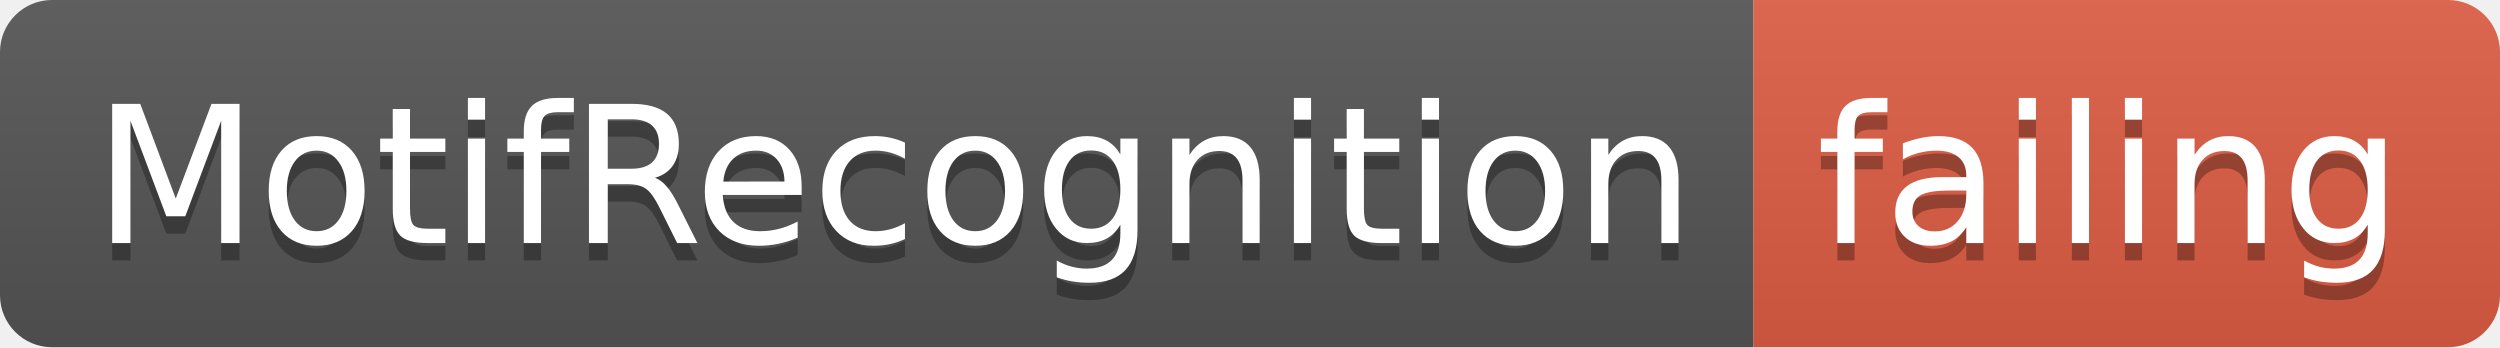
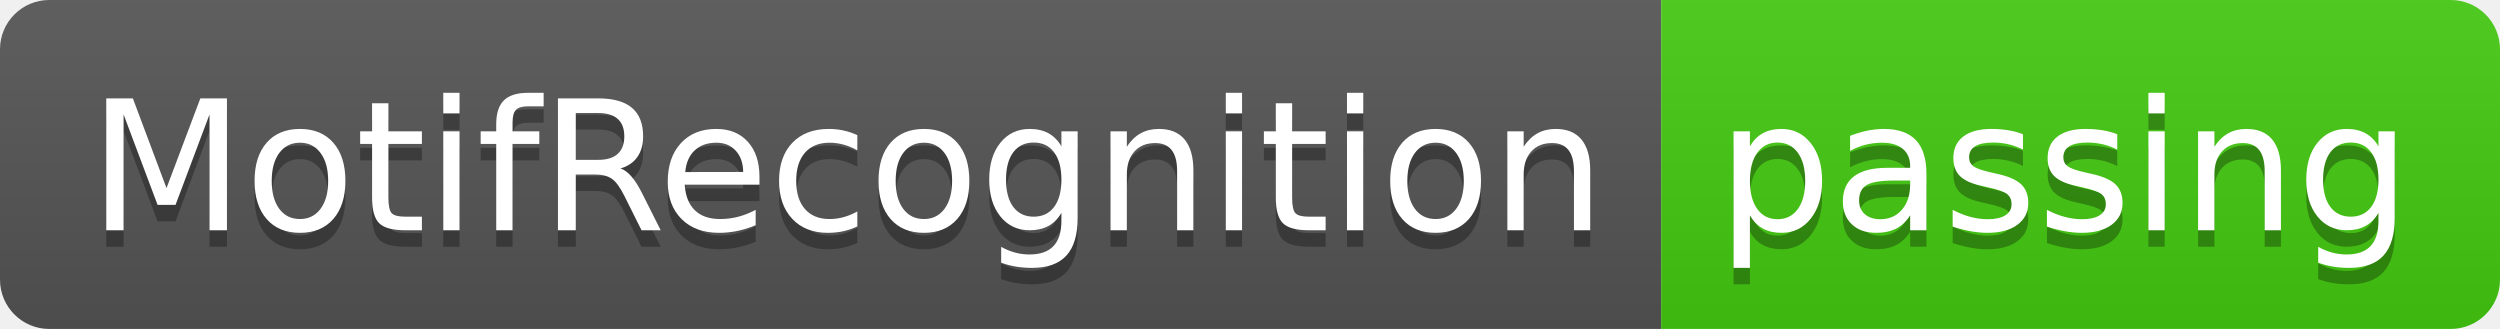
- <svg xmlns="http://www.w3.org/2000/svg" width="144" height="20">
+ <svg xmlns="http://www.w3.org/2000/svg" width="152" height="20">
  <linearGradient id="smooth" x2="0" y2="100%">
    <stop offset="0" stop-color="#bbb" stop-opacity=".1" />
    <stop offset="1" stop-opacity=".1" />
  </linearGradient>
  <clipPath id="round">
-     <rect width="144" height="20" rx="3" fill="#fff" />
+     <rect width="152" height="20" rx="3" fill="#fff" />
  </clipPath>
  <g clip-path="url(#round)">
    <rect width="101" height="20" fill="#555" />
-     <rect x="101" width="43" height="20" fill="#e05d44" />
-     <rect width="144" height="20" fill="url(#smooth)" />
+     <rect x="101" width="51" height="20" fill="#4c1" />
+     <rect width="152" height="20" fill="url(#smooth)" />
  </g>
  <g fill="#fff" text-anchor="middle" font-family="DejaVu Sans,Verdana,Geneva,sans-serif" font-size="110">
    <text x="515" y="150" fill="#010101" fill-opacity=".3" transform="scale(0.1)" textLength="910" lengthAdjust="spacing">MotifRecognition</text>
    <text x="515" y="140" transform="scale(0.1)" textLength="910" lengthAdjust="spacing">MotifRecognition</text>
-     <text x="1215" y="150" fill="#010101" fill-opacity=".3" transform="scale(0.1)" textLength="330" lengthAdjust="spacing">failing</text>
-     <text x="1215" y="140" transform="scale(0.1)" textLength="330" lengthAdjust="spacing">failing</text>
+     <text x="1255" y="150" fill="#010101" fill-opacity=".3" transform="scale(0.1)" textLength="410" lengthAdjust="spacing">passing</text>
+     <text x="1255" y="140" transform="scale(0.1)" textLength="410" lengthAdjust="spacing">passing</text>
  </g>
</svg>
